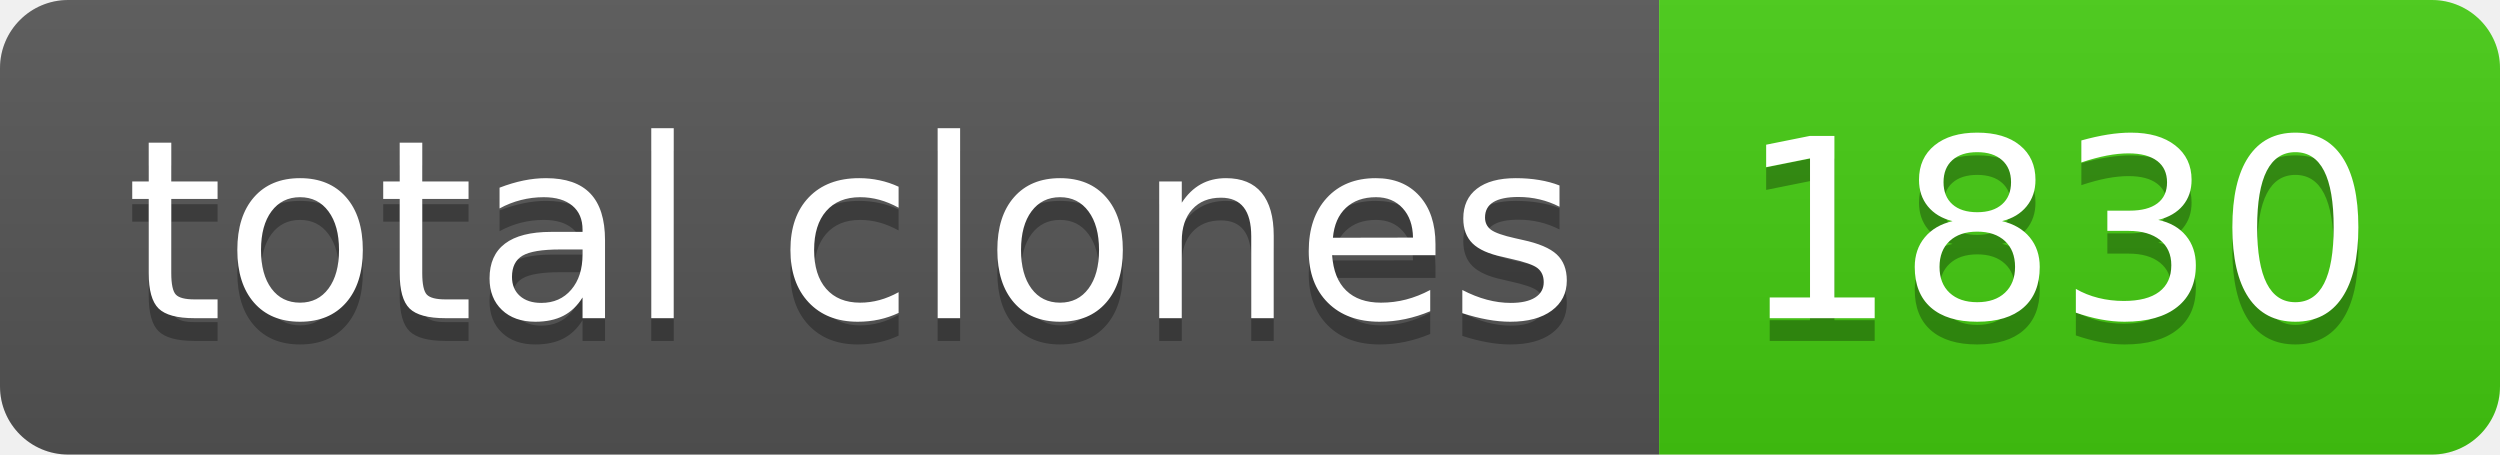
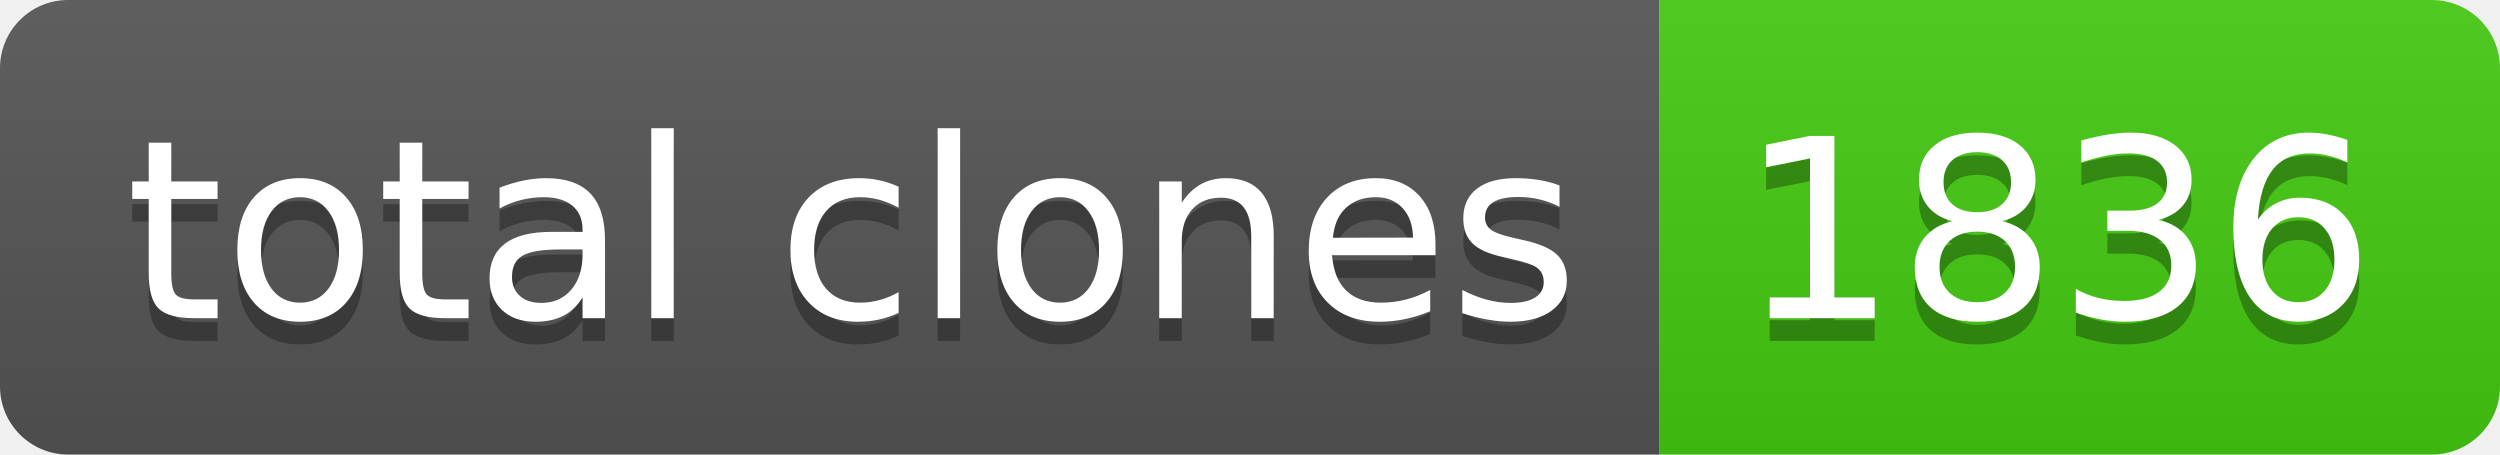
- <svg xmlns="http://www.w3.org/2000/svg" width="110" height="20" role="img" aria-label="total clones: 1830">
+ <svg xmlns="http://www.w3.org/2000/svg" width="110" height="20" role="img" aria-label="total clones: 1836">
  <linearGradient id="s" x2="0" y2="100%">
    <stop offset="0" stop-color="#bbb" stop-opacity=".1" />
    <stop offset="1" stop-opacity=".1" />
  </linearGradient>
  <clipPath id="r">
    <rect width="110" height="20" rx="3" fill="#fff" />
  </clipPath>
  <g clip-path="url(#r)">
    <rect width="73" height="20" fill="#555" />
    <rect x="73" width="37" height="20" fill="#4c1" />
    <rect width="110" height="20" fill="url(#s)" />
  </g>
  <g fill="#fff" text-anchor="middle" font-family="Verdana,Geneva,DejaVu Sans,sans-serif" text-rendering="geometricPrecision" font-size="110">
    <text aria-hidden="true" x="375" y="150" fill="#010101" fill-opacity=".3" transform="scale(.1)" textLength="630">total clones</text>
    <text x="375" y="140" transform="scale(.1)" fill="#fff" textLength="630">total clones</text>
-     <text aria-hidden="true" x="905" y="150" fill="#010101" fill-opacity=".3" transform="scale(.1)" textLength="270">1830</text>
-     <text x="905" y="140" transform="scale(.1)" fill="#fff" textLength="270">1830</text>
+     <text aria-hidden="true" x="905" y="150" fill="#010101" fill-opacity=".3" transform="scale(.1)" textLength="270">1836</text>
+     <text x="905" y="140" transform="scale(.1)" fill="#fff" textLength="270">1836</text>
  </g>
</svg>
